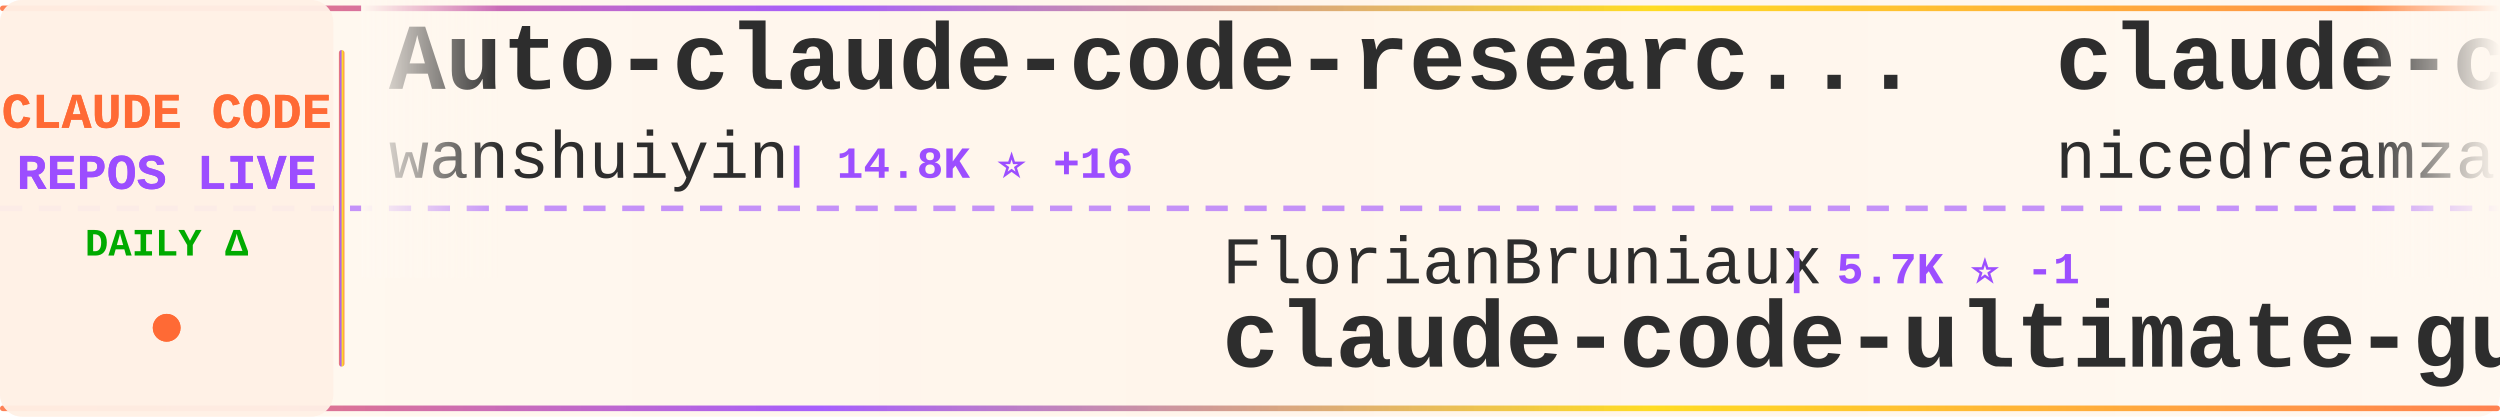
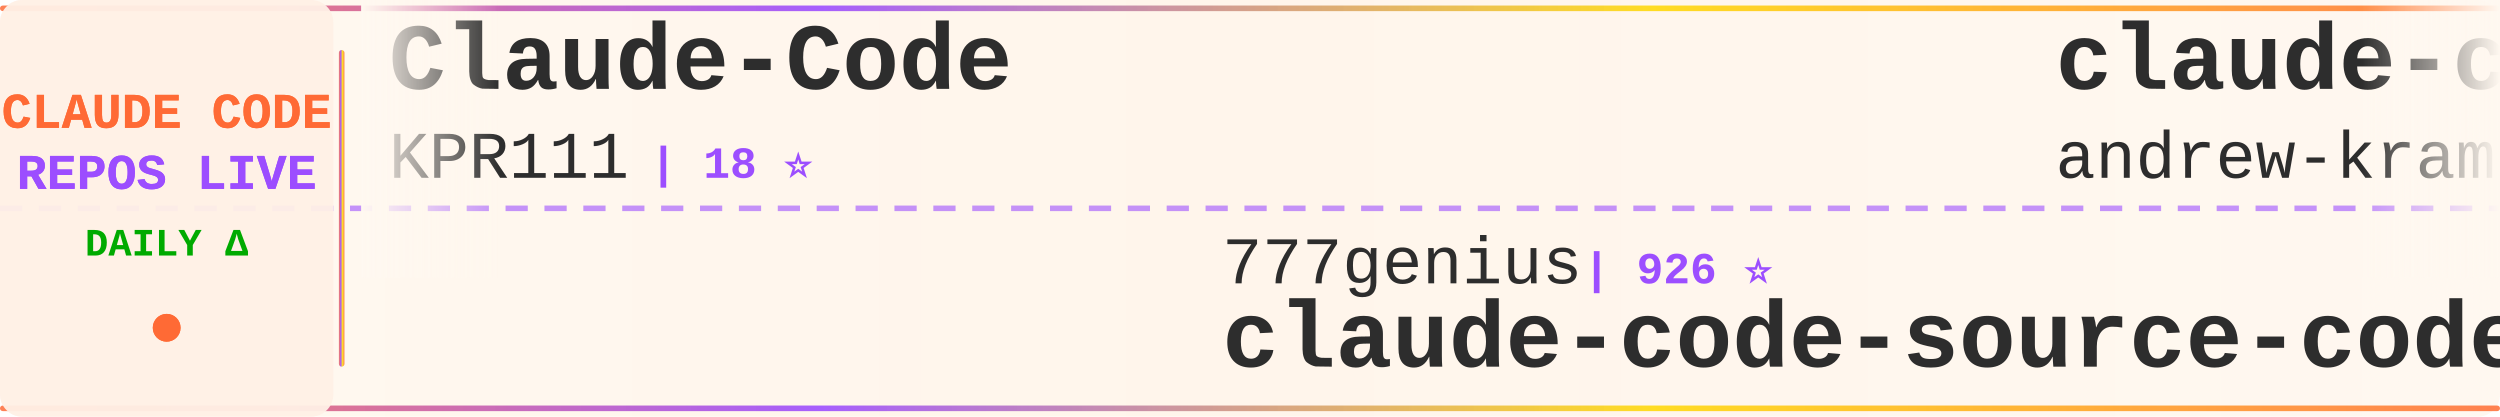
<svg xmlns="http://www.w3.org/2000/svg" width="900" height="150">
  <defs>
    <linearGradient id="tickerBg" x1="0%" y1="0%" x2="100%" y2="0%">
      <stop offset="0%" style="stop-color:#fff8f0;stop-opacity:0.98" />
      <stop offset="50%" style="stop-color:#fff5eb;stop-opacity:1" />
      <stop offset="100%" style="stop-color:#fff8f0;stop-opacity:0.98" />
    </linearGradient>
    <linearGradient id="borderGrad" x1="0%" y1="0%" x2="100%" y2="0%">
      <stop offset="0%" style="stop-color:#FF6B35;stop-opacity:0.85">
        <animate attributeName="stop-opacity" values="0.85;1;0.85" dur="2s" repeatCount="indefinite" />
      </stop>
      <stop offset="33%" style="stop-color:#9C4EFF;stop-opacity:0.9">
        <animate attributeName="stop-opacity" values="0.9;1;0.9" dur="2.2s" repeatCount="indefinite" />
      </stop>
      <stop offset="66%" style="stop-color:#FFD700;stop-opacity:0.85">
        <animate attributeName="stop-opacity" values="0.85;1;0.85" dur="1.8s" repeatCount="indefinite" />
      </stop>
      <stop offset="100%" style="stop-color:#FF6B35;stop-opacity:0.85">
        <animate attributeName="stop-opacity" values="0.85;1;0.85" dur="2s" repeatCount="indefinite" />
      </stop>
    </linearGradient>
    <filter id="textGlow">
      <feGaussianBlur stdDeviation="0.15" result="coloredBlur" />
      <feMerge>
        <feMergeNode in="coloredBlur" />
        <feMergeNode in="SourceGraphic" />
      </feMerge>
    </filter>
    <filter id="metricGlow">
      <feGaussianBlur stdDeviation="0.2" result="coloredBlur" />
      <feMerge>
        <feMergeNode in="coloredBlur" />
        <feMergeNode in="SourceGraphic" />
      </feMerge>
    </filter>
    <linearGradient id="leftFade" x1="0%" y1="0%" x2="100%" y2="0%">
      <stop offset="0%" style="stop-color:#fff8f0;stop-opacity:1" />
      <stop offset="100%" style="stop-color:#fff8f0;stop-opacity:0" />
    </linearGradient>
    <linearGradient id="rightFade" x1="0%" y1="0%" x2="100%" y2="0%">
      <stop offset="0%" style="stop-color:#fff8f0;stop-opacity:0" />
      <stop offset="100%" style="stop-color:#fff8f0;stop-opacity:1" />
    </linearGradient>
  </defs>
  <rect width="900" height="150" fill="url(#tickerBg)" rx="8" />
  <rect x="0" y="2" width="900" height="2" fill="url(#borderGrad)" rx="1" />
  <rect x="0" y="146" width="900" height="2" fill="url(#borderGrad)" rx="1" />
  <line x1="0" y1="75" x2="900" y2="75" stroke="#9C4EFF" stroke-width="2" stroke-dasharray="8 6" opacity="0.6" />
  <rect x="0" y="0" width="120" height="150" fill="#fff0e6" opacity="0.95" rx="8" />
  <text x="60" y="46" font-family="'Courier New', monospace" font-size="18" font-weight="bold" fill="#FF6B35" text-anchor="middle" filter="url(#textGlow)">
    CLAUDE CODE
  </text>
  <text x="60" y="68" font-family="'Courier New', monospace" font-size="18" font-weight="bold" fill="#9C4EFF" text-anchor="middle" filter="url(#textGlow)">
    REPOS LIVE
  </text>
  <text x="60" y="92" font-family="'Courier New', monospace" font-size="14" font-weight="bold" fill="#00aa00" text-anchor="middle">
    DAILY Δ
  </text>
  <circle cx="60" cy="118" r="5" fill="#FF6B35" filter="url(#metricGlow)">
    <animate attributeName="r" values="4;6;4" dur="1.5s" repeatCount="indefinite" />
    <animate attributeName="opacity" values="0.6;1;0.6" dur="1.5s" repeatCount="indefinite" />
  </circle>
  <rect x="122" y="18" width="2" height="114" fill="url(#borderGrad)" rx="1" />
  <clipPath id="tickerClip">
    <rect x="130" y="0" width="770" height="150" />
  </clipPath>
  <g clip-path="url(#tickerClip)">
    <g id="tickerItems">
      <animateTransform attributeName="transform" attributeType="XML" type="translate" from="0 0" to="-3000 0" dur="54s" repeatCount="indefinite" />
      <g transform="translate(0, 0)">
-         <text x="140" y="32" font-family="'Courier New', monospace" font-size="34" font-weight="bold" fill="#2d2d2d">Auto-claude-code-researc...</text>
-         <text x="140" y="64" font-family="'Courier New', monospace" font-size="24" font-weight="normal" fill="#2d2d2d" opacity="1.0">wanshuiyin</text>
-         <text x="282" y="64" font-family="'Courier New', monospace" font-size="16" font-weight="bold" fill="#9C4EFF"> | 14.8K ⭐ +16</text>
+         <text x="140" y="32" font-family="'Courier New', monospace" font-size="34" font-weight="bold" fill="#2d2d2d">Claude-Code</text>
+         <text x="140" y="64" font-family="'Courier New', monospace" font-size="24" font-weight="normal" fill="#2d2d2d" opacity="1.0">KPR111</text>
+         <text x="234" y="64" font-family="'Courier New', monospace" font-size="16" font-weight="bold" fill="#9C4EFF"> | 18 ⭐</text>
      </g>
      <g transform="translate(300, 0)">
-         <text x="140" y="102" font-family="'Courier New', monospace" font-size="24" font-weight="normal" fill="#2d2d2d" opacity="1.0">FlorianBruniaux</text>
-         <text x="342" y="102" font-family="'Courier New', monospace" font-size="16" font-weight="bold" fill="#9C4EFF"> | 5.7K ⭐ -1</text>
-         <text x="140" y="132" font-family="'Courier New', monospace" font-size="34" font-weight="bold" fill="#2d2d2d">claude-code-ultimate-gui...</text>
-       </g>
-       <g transform="translate(600, 0)">
-         <text x="140" y="32" font-family="'Courier New', monospace" font-size="34" font-weight="bold" fill="#2d2d2d">claude-code-local</text>
-         <text x="140" y="64" font-family="'Courier New', monospace" font-size="24" font-weight="normal" fill="#2d2d2d" opacity="1.0">nicedreamzapp</text>
-         <text x="318" y="64" font-family="'Courier New', monospace" font-size="16" font-weight="bold" fill="#9C4EFF"> | 3.2K ⭐</text>
-       </g>
-       <g transform="translate(900, 0)">
        <text x="140" y="102" font-family="'Courier New', monospace" font-size="24" font-weight="normal" fill="#2d2d2d" opacity="1.0">777genius</text>
        <text x="270" y="102" font-family="'Courier New', monospace" font-size="16" font-weight="bold" fill="#9C4EFF"> | 926 ⭐</text>
        <text x="140" y="132" font-family="'Courier New', monospace" font-size="34" font-weight="bold" fill="#2d2d2d">claude-code-source-code</text>
      </g>
+       <g transform="translate(600, 0)">
+         <text x="140" y="32" font-family="'Courier New', monospace" font-size="34" font-weight="bold" fill="#2d2d2d">claude-code-source-build</text>
+         <text x="140" y="64" font-family="'Courier New', monospace" font-size="24" font-weight="normal" fill="#2d2d2d" opacity="1.0">andrew-kramer-inno</text>
+         <text x="378" y="64" font-family="'Courier New', monospace" font-size="16" font-weight="bold" fill="#9C4EFF"> | 593 ⭐</text>
+       </g>
+       <g transform="translate(900, 0)">
+         <text x="140" y="102" font-family="'Courier New', monospace" font-size="24" font-weight="normal" fill="#2d2d2d" opacity="1.0">pedrohcgs</text>
+         <text x="270" y="102" font-family="'Courier New', monospace" font-size="16" font-weight="bold" fill="#9C4EFF"> | 1.5K ⭐ +2</text>
+         <text x="140" y="132" font-family="'Courier New', monospace" font-size="34" font-weight="bold" fill="#2d2d2d">claude-code-my-workflow</text>
+       </g>
      <g transform="translate(1200, 0)">
+         <text x="140" y="32" font-family="'Courier New', monospace" font-size="34" font-weight="bold" fill="#2d2d2d">claude-code-from-source</text>
+         <text x="140" y="64" font-family="'Courier New', monospace" font-size="24" font-weight="normal" fill="#2d2d2d" opacity="1.0">alejandrobalderas</text>
+         <text x="366" y="64" font-family="'Courier New', monospace" font-size="16" font-weight="bold" fill="#9C4EFF"> | 2.8K ⭐</text>
+       </g>
+       <g transform="translate(1500, 0)">
+         <text x="140" y="102" font-family="'Courier New', monospace" font-size="24" font-weight="normal" fill="#2d2d2d" opacity="1.0">JrCx7scC</text>
+         <text x="258" y="102" font-family="'Courier New', monospace" font-size="16" font-weight="bold" fill="#9C4EFF"> | 373 ⭐</text>
+         <text x="140" y="132" font-family="'Courier New', monospace" font-size="34" font-weight="bold" fill="#2d2d2d">claude-code-source</text>
+       </g>
+       <g transform="translate(1800, 0)">
+         <text x="140" y="32" font-family="'Courier New', monospace" font-size="34" font-weight="bold" fill="#2d2d2d">pi-vs-claude-code</text>
+         <text x="140" y="64" font-family="'Courier New', monospace" font-size="24" font-weight="normal" fill="#2d2d2d" opacity="1.0">disler</text>
+         <text x="234" y="64" font-family="'Courier New', monospace" font-size="16" font-weight="bold" fill="#9C4EFF"> | 1.6K ⭐ +1</text>
+       </g>
+       <g transform="translate(2100, 0)">
+         <text x="140" y="102" font-family="'Courier New', monospace" font-size="24" font-weight="normal" fill="#2d2d2d" opacity="1.0">rohitg00</text>
+         <text x="258" y="102" font-family="'Courier New', monospace" font-size="16" font-weight="bold" fill="#9C4EFF"> | 2.5K ⭐</text>
+         <text x="140" y="132" font-family="'Courier New', monospace" font-size="34" font-weight="bold" fill="#2d2d2d">awesome-claude-code-tool...</text>
+       </g>
+       <g transform="translate(2400, 0)">
+         <text x="140" y="32" font-family="'Courier New', monospace" font-size="34" font-weight="bold" fill="#2d2d2d">Auto-claude-code-researc...</text>
+         <text x="140" y="64" font-family="'Courier New', monospace" font-size="24" font-weight="normal" fill="#2d2d2d" opacity="1.0">wanshuiyin</text>
+         <text x="282" y="64" font-family="'Courier New', monospace" font-size="16" font-weight="bold" fill="#9C4EFF"> | 14.8K ⭐ +14</text>
+       </g>
+       <g transform="translate(2700, 0)">
+         <text x="140" y="102" font-family="'Courier New', monospace" font-size="24" font-weight="normal" fill="#2d2d2d" opacity="1.0">ykdojo</text>
+         <text x="234" y="102" font-family="'Courier New', monospace" font-size="16" font-weight="bold" fill="#9C4EFF"> | 9.7K ⭐ +14</text>
+         <text x="140" y="132" font-family="'Courier New', monospace" font-size="34" font-weight="bold" fill="#2d2d2d">claude-code-tips</text>
+       </g>
+       <g transform="translate(3000, 0)">
        <text x="140" y="32" font-family="'Courier New', monospace" font-size="34" font-weight="bold" fill="#2d2d2d">Claude-Code</text>
        <text x="140" y="64" font-family="'Courier New', monospace" font-size="24" font-weight="normal" fill="#2d2d2d" opacity="1.0">KPR111</text>
        <text x="234" y="64" font-family="'Courier New', monospace" font-size="16" font-weight="bold" fill="#9C4EFF"> | 18 ⭐</text>
      </g>
-       <g transform="translate(1500, 0)">
-         <text x="140" y="102" font-family="'Courier New', monospace" font-size="24" font-weight="normal" fill="#2d2d2d" opacity="1.0">Yuyz0112</text>
-         <text x="258" y="102" font-family="'Courier New', monospace" font-size="16" font-weight="bold" fill="#9C4EFF"> | 2.4K ⭐</text>
-         <text x="140" y="132" font-family="'Courier New', monospace" font-size="34" font-weight="bold" fill="#2d2d2d">claude-code-reverse</text>
-       </g>
-       <g transform="translate(1800, 0)">
-         <text x="140" y="32" font-family="'Courier New', monospace" font-size="34" font-weight="bold" fill="#2d2d2d">claude-code-infrastructu...</text>
-         <text x="140" y="64" font-family="'Courier New', monospace" font-size="24" font-weight="normal" fill="#2d2d2d" opacity="1.0">diet103</text>
-         <text x="246" y="64" font-family="'Courier New', monospace" font-size="16" font-weight="bold" fill="#9C4EFF"> | 10.0K ⭐</text>
-       </g>
-       <g transform="translate(2100, 0)">
-         <text x="140" y="102" font-family="'Courier New', monospace" font-size="24" font-weight="normal" fill="#2d2d2d" opacity="1.0">Piebald-AI</text>
-         <text x="282" y="102" font-family="'Courier New', monospace" font-size="16" font-weight="bold" fill="#9C4EFF"> | 12.3K ⭐ +3</text>
-         <text x="140" y="132" font-family="'Courier New', monospace" font-size="34" font-weight="bold" fill="#2d2d2d">claude-code-system-promp...</text>
-       </g>
-       <g transform="translate(2400, 0)">
-         <text x="140" y="32" font-family="'Courier New', monospace" font-size="34" font-weight="bold" fill="#2d2d2d">claude-code-spec-workflo...</text>
-         <text x="140" y="64" font-family="'Courier New', monospace" font-size="24" font-weight="normal" fill="#2d2d2d" opacity="1.0">Pimzino</text>
-         <text x="246" y="64" font-family="'Courier New', monospace" font-size="16" font-weight="bold" fill="#9C4EFF"> | 3.8K ⭐</text>
-       </g>
-       <g transform="translate(2700, 0)">
-         <text x="140" y="102" font-family="'Courier New', monospace" font-size="24" font-weight="normal" fill="#2d2d2d" opacity="1.0">JrCx7scC</text>
-         <text x="258" y="102" font-family="'Courier New', monospace" font-size="16" font-weight="bold" fill="#9C4EFF"> | 373 ⭐</text>
-         <text x="140" y="132" font-family="'Courier New', monospace" font-size="34" font-weight="bold" fill="#2d2d2d">claude-code-source</text>
-       </g>
-       <g transform="translate(3000, 0)">
-         <text x="140" y="32" font-family="'Courier New', monospace" font-size="34" font-weight="bold" fill="#2d2d2d">Auto-claude-code-researc...</text>
-         <text x="140" y="64" font-family="'Courier New', monospace" font-size="24" font-weight="normal" fill="#2d2d2d" opacity="1.0">wanshuiyin</text>
-         <text x="282" y="64" font-family="'Courier New', monospace" font-size="16" font-weight="bold" fill="#9C4EFF"> | 14.8K ⭐ +16</text>
-       </g>
      <g transform="translate(3300, 0)">
-         <text x="140" y="102" font-family="'Courier New', monospace" font-size="24" font-weight="normal" fill="#2d2d2d" opacity="1.0">FlorianBruniaux</text>
-         <text x="342" y="102" font-family="'Courier New', monospace" font-size="16" font-weight="bold" fill="#9C4EFF"> | 5.7K ⭐ -1</text>
-         <text x="140" y="132" font-family="'Courier New', monospace" font-size="34" font-weight="bold" fill="#2d2d2d">claude-code-ultimate-gui...</text>
-       </g>
-       <g transform="translate(3600, 0)">
-         <text x="140" y="32" font-family="'Courier New', monospace" font-size="34" font-weight="bold" fill="#2d2d2d">claude-code-local</text>
-         <text x="140" y="64" font-family="'Courier New', monospace" font-size="24" font-weight="normal" fill="#2d2d2d" opacity="1.0">nicedreamzapp</text>
-         <text x="318" y="64" font-family="'Courier New', monospace" font-size="16" font-weight="bold" fill="#9C4EFF"> | 3.2K ⭐</text>
-       </g>
-       <g transform="translate(3900, 0)">
        <text x="140" y="102" font-family="'Courier New', monospace" font-size="24" font-weight="normal" fill="#2d2d2d" opacity="1.0">777genius</text>
        <text x="270" y="102" font-family="'Courier New', monospace" font-size="16" font-weight="bold" fill="#9C4EFF"> | 926 ⭐</text>
        <text x="140" y="132" font-family="'Courier New', monospace" font-size="34" font-weight="bold" fill="#2d2d2d">claude-code-source-code</text>
+       </g>
+       <g transform="translate(3600, 0)">
+         <text x="140" y="32" font-family="'Courier New', monospace" font-size="34" font-weight="bold" fill="#2d2d2d">claude-code-source-build</text>
+         <text x="140" y="64" font-family="'Courier New', monospace" font-size="24" font-weight="normal" fill="#2d2d2d" opacity="1.0">andrew-kramer-inno</text>
+         <text x="378" y="64" font-family="'Courier New', monospace" font-size="16" font-weight="bold" fill="#9C4EFF"> | 593 ⭐</text>
+       </g>
+       <g transform="translate(3900, 0)">
+         <text x="140" y="102" font-family="'Courier New', monospace" font-size="24" font-weight="normal" fill="#2d2d2d" opacity="1.0">pedrohcgs</text>
+         <text x="270" y="102" font-family="'Courier New', monospace" font-size="16" font-weight="bold" fill="#9C4EFF"> | 1.5K ⭐ +2</text>
+         <text x="140" y="132" font-family="'Courier New', monospace" font-size="34" font-weight="bold" fill="#2d2d2d">claude-code-my-workflow</text>
      </g>
    </g>
  </g>
  <rect x="130" y="0" width="50" height="100" fill="url(#leftFade)" />
  <rect x="850" y="0" width="50" height="100" fill="url(#rightFade)" />
</svg>
